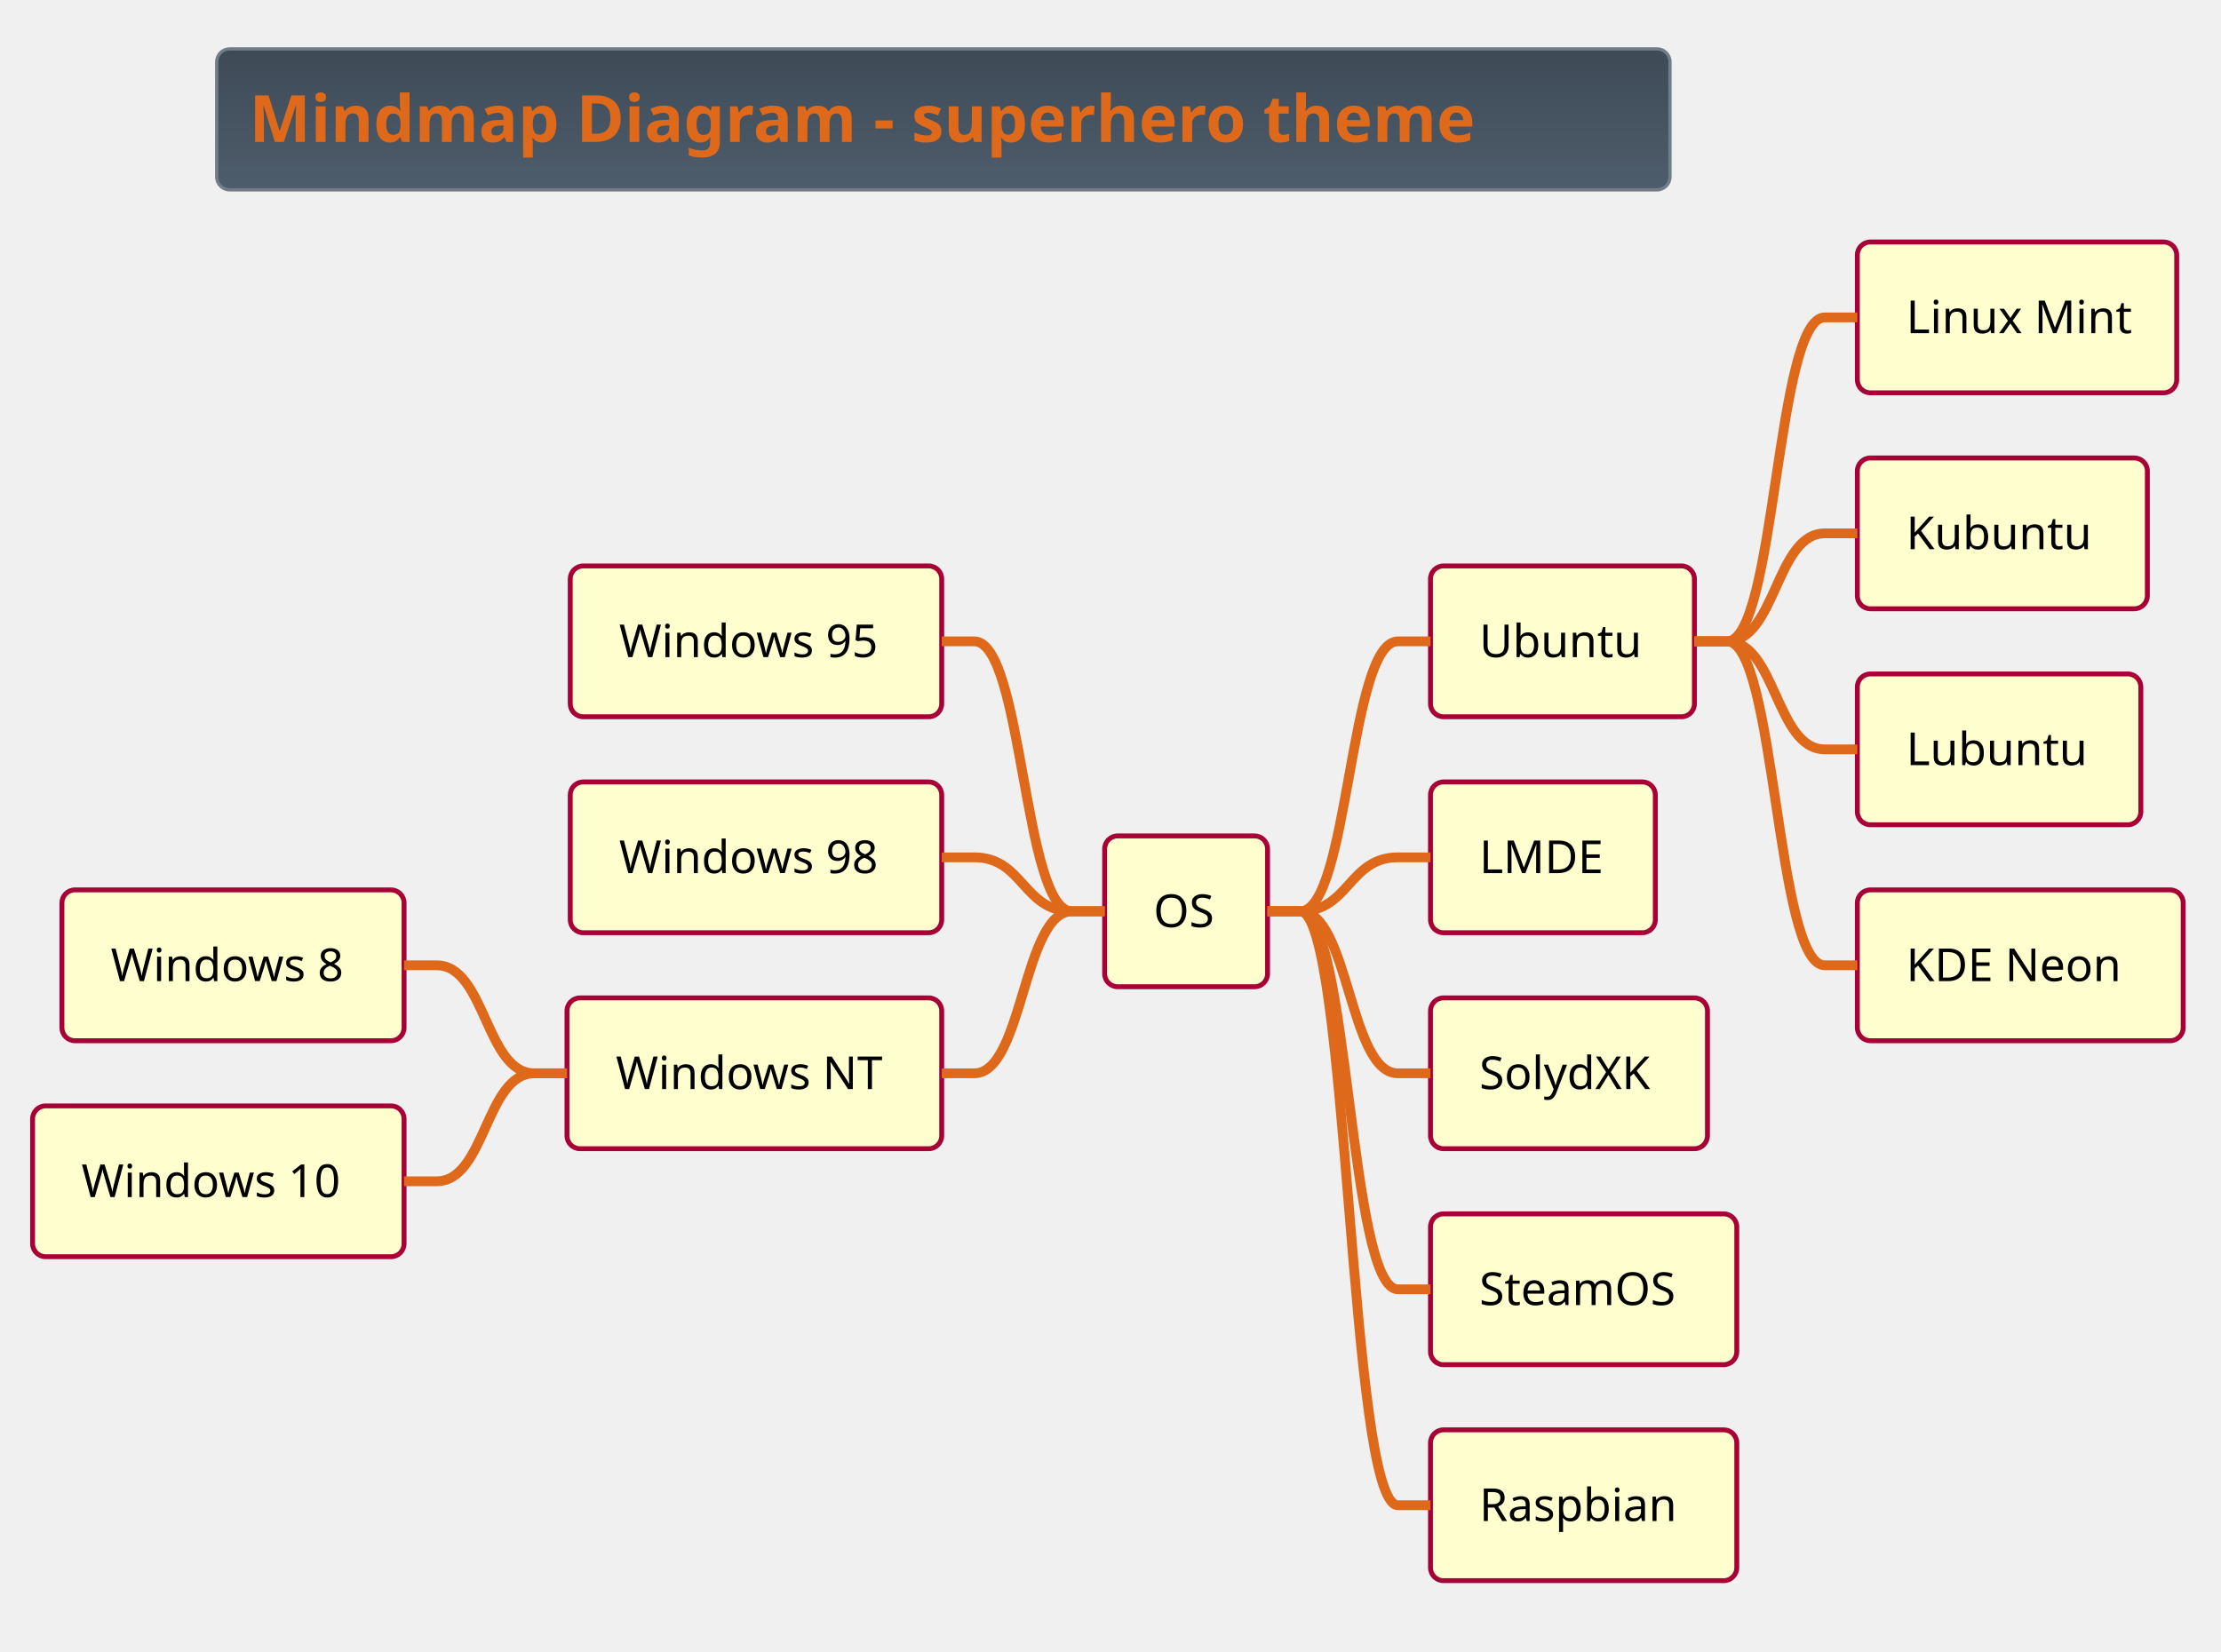
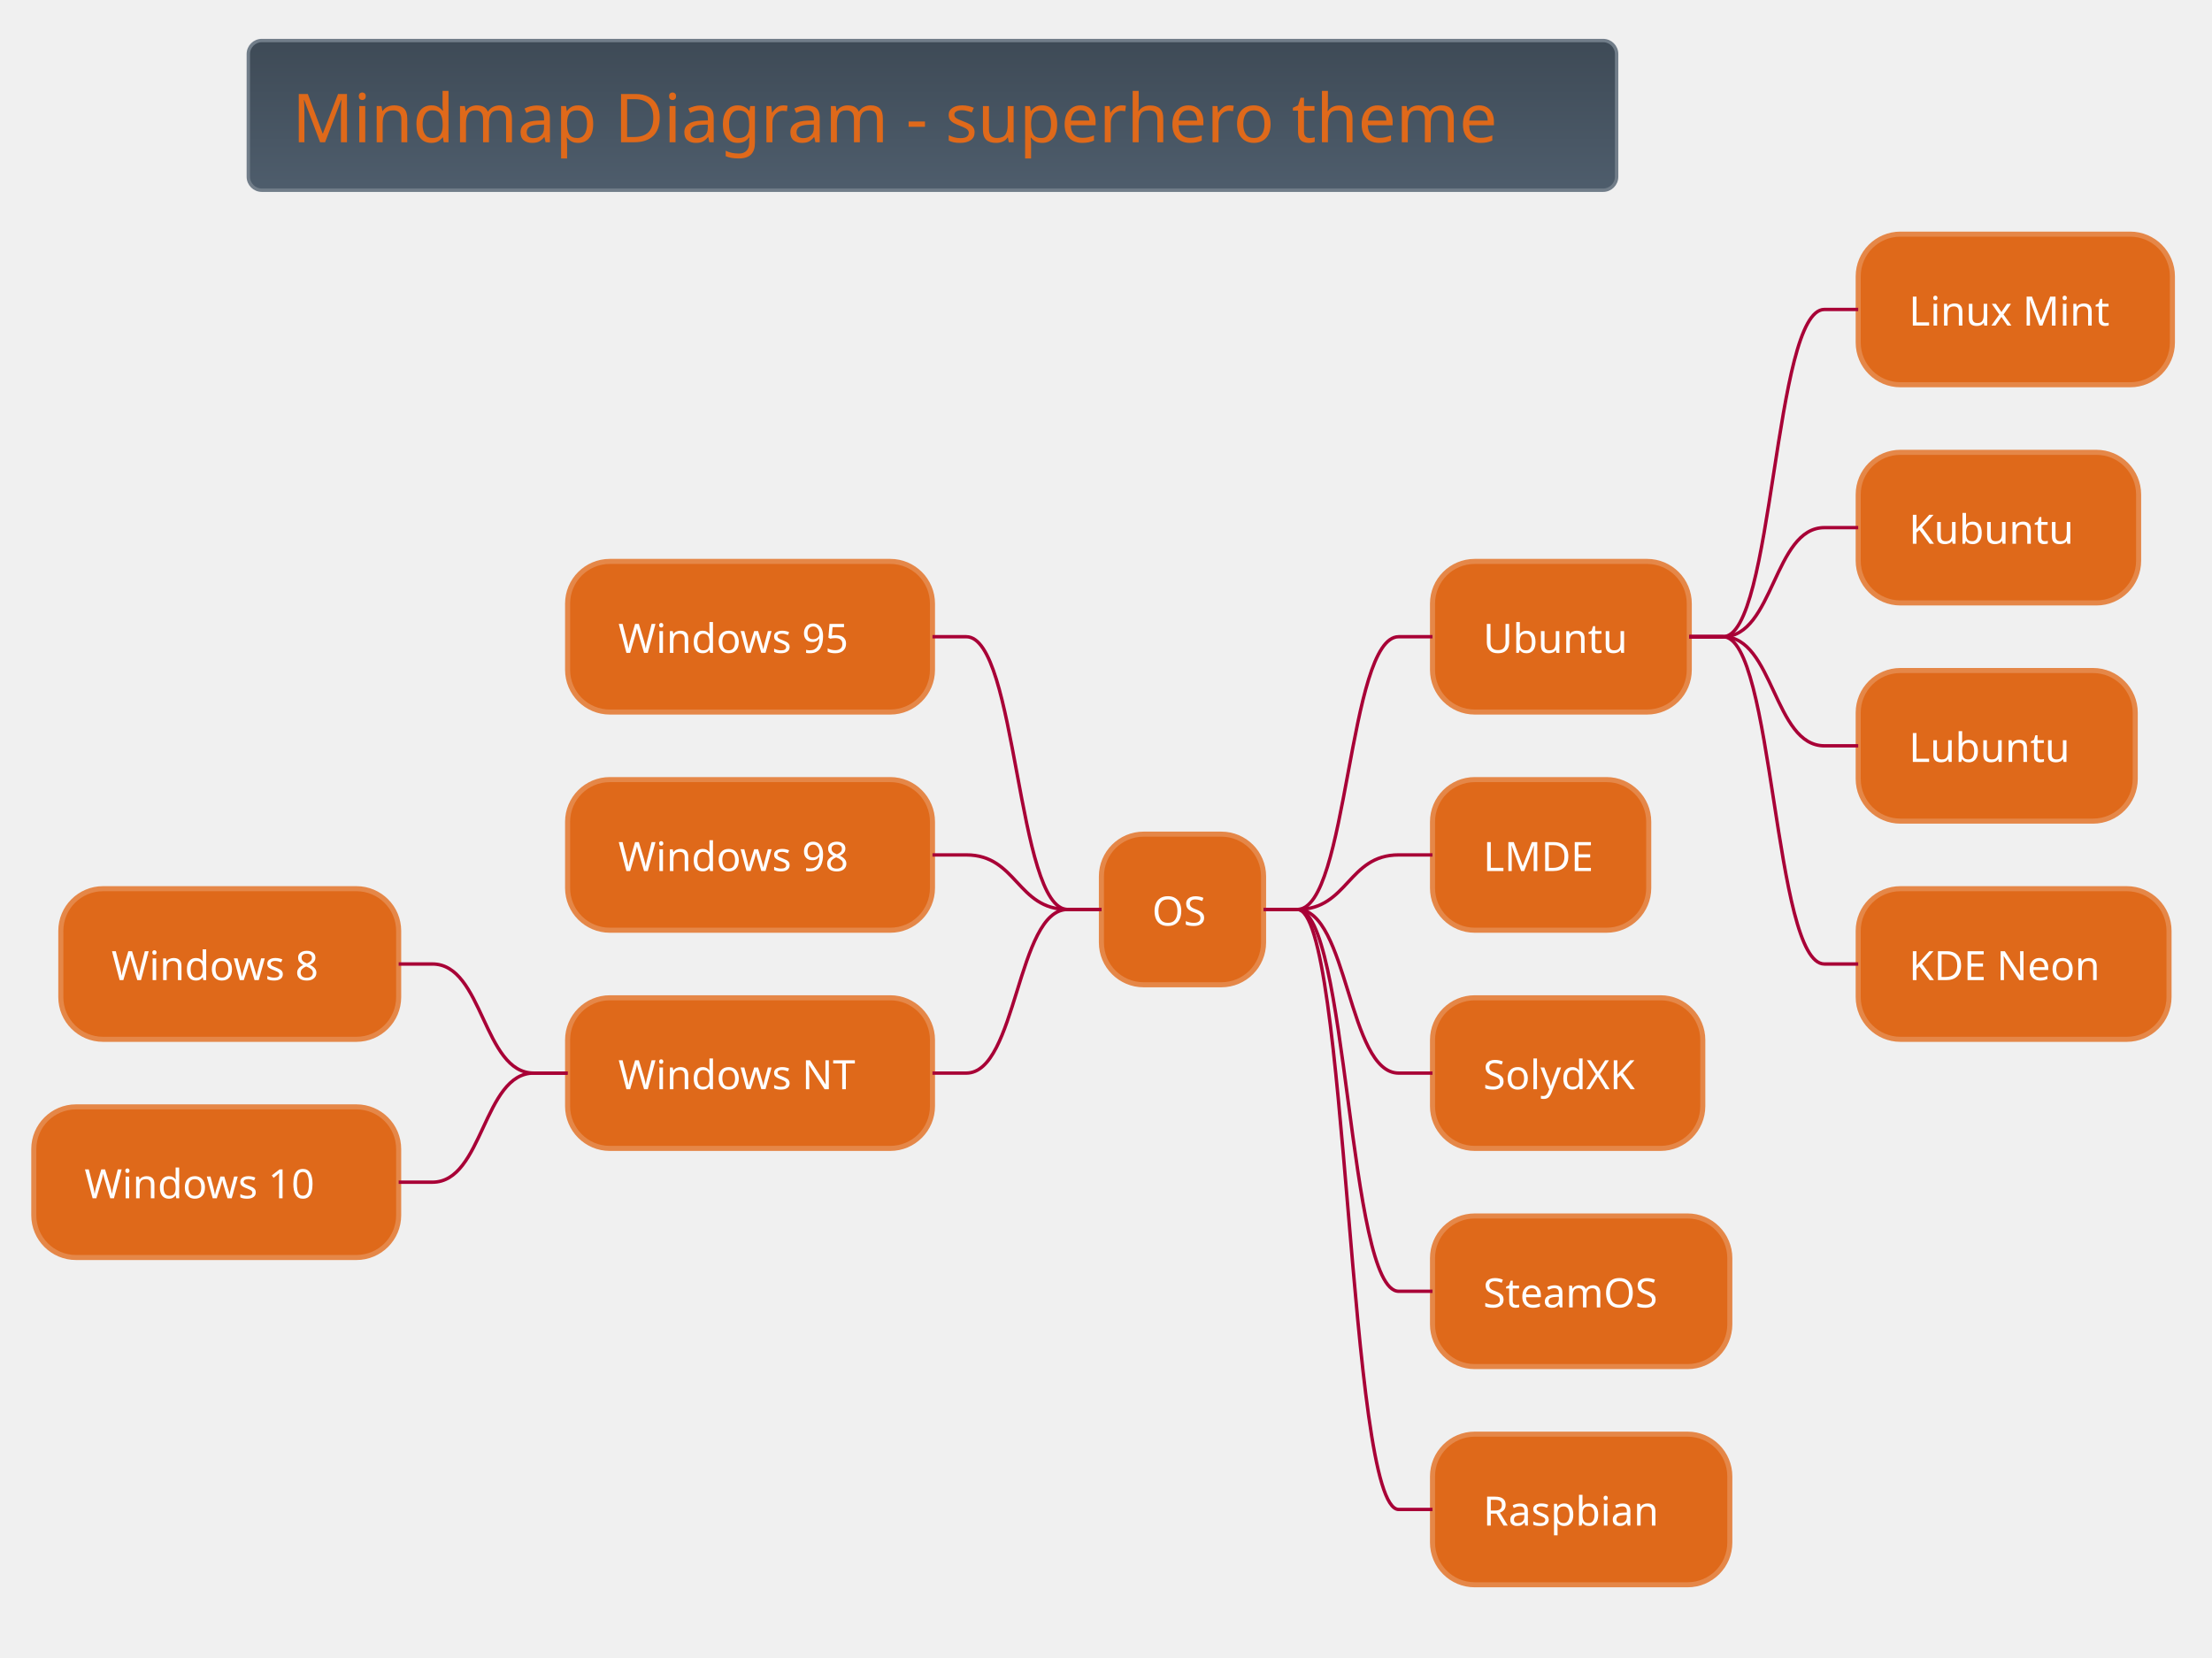
- <svg xmlns="http://www.w3.org/2000/svg" contentScriptType="application/ecmascript" contentStyleType="text/css" height="528.125px" preserveAspectRatio="none" style="width:710px;height:528px;background:#00000000;" version="1.1" viewBox="0 0 710 528" width="710.417px" zoomAndPan="magnify">
+ <svg xmlns="http://www.w3.org/2000/svg" contentScriptType="application/ecmascript" contentStyleType="text/css" height="511.458px" preserveAspectRatio="none" style="width:682px;height:511px;background:#00000000;" version="1.1" viewBox="0 0 682 511" width="682.292px" zoomAndPan="magnify">
  <defs>
-     <linearGradient id="g1lch9zx2jalwl0" x1="50%" x2="50%" y1="0%" y2="100%">
+     <linearGradient id="gxs36orzcfcjp0" x1="50%" x2="50%" y1="0%" y2="100%">
      <stop offset="0%" stop-color="#3E4A56" />
      <stop offset="100%" stop-color="#4E5D6C" />
    </linearGradient>
  </defs>
  <g>
-     <rect fill="url(#g1lch9zx2jalwl0)" height="45.085" rx="4.167" ry="4.167" style="stroke:#717D89;stroke-width:1.042;" width="464.583" x="69.271" y="15.625" />
-     <text fill="#DF691A" font-family="&quot;Verdana&quot;" font-size="20.833" font-weight="bold" lengthAdjust="spacing" textLength="443.75" x="79.688" y="45.38">Mindmap Diagram - superhero theme</text>
-     <rect fill="#FEFECE" height="48.226" rx="4.167" ry="4.167" style="stroke:#A80036;stroke-width:1.562;" width="52.083" x="353.125" y="267.289" />
-     <text fill="#000000" font-family="&quot;Verdana&quot;" font-size="14.583" lengthAdjust="spacing" textLength="20.833" x="368.75" y="296.451">OS</text>
-     <rect fill="#FEFECE" height="48.226" rx="4.167" ry="4.167" style="stroke:#A80036;stroke-width:1.562;" width="84.375" x="457.292" y="180.965" />
-     <text fill="#000000" font-family="&quot;Verdana&quot;" font-size="14.583" lengthAdjust="spacing" textLength="53.125" x="472.917" y="210.127">Ubuntu</text>
-     <rect fill="#FEFECE" height="48.226" rx="4.167" ry="4.167" style="stroke:#A80036;stroke-width:1.562;" width="102.083" x="593.75" y="77.376" />
-     <text fill="#000000" font-family="&quot;Verdana&quot;" font-size="14.583" lengthAdjust="spacing" textLength="70.833" x="609.375" y="106.538">Linux Mint</text>
-     <path d="M541.667,205.078 L552.083,205.078 C567.708,205.078 567.708,101.489 583.333,101.489 L593.75,101.489 " fill="none" style="stroke:#DF691A;stroke-width:3.125;" />
-     <rect fill="#FEFECE" height="48.226" rx="4.167" ry="4.167" style="stroke:#A80036;stroke-width:1.562;" width="92.708" x="593.75" y="146.435" />
-     <text fill="#000000" font-family="&quot;Verdana&quot;" font-size="14.583" lengthAdjust="spacing" textLength="61.458" x="609.375" y="175.597">Kubuntu</text>
-     <path d="M541.667,205.078 L552.083,205.078 C567.708,205.078 567.708,170.548 583.333,170.548 L593.75,170.548 " fill="none" style="stroke:#DF691A;stroke-width:3.125;" />
-     <rect fill="#FEFECE" height="48.226" rx="4.167" ry="4.167" style="stroke:#A80036;stroke-width:1.562;" width="90.625" x="593.75" y="215.495" />
-     <text fill="#000000" font-family="&quot;Verdana&quot;" font-size="14.583" lengthAdjust="spacing" textLength="59.375" x="609.375" y="244.656">Lubuntu</text>
-     <path d="M541.667,205.078 L552.083,205.078 C567.708,205.078 567.708,239.608 583.333,239.608 L593.75,239.608 " fill="none" style="stroke:#DF691A;stroke-width:3.125;" />
-     <rect fill="#FEFECE" height="48.226" rx="4.167" ry="4.167" style="stroke:#A80036;stroke-width:1.562;" width="104.167" x="593.75" y="284.554" />
-     <text fill="#000000" font-family="&quot;Verdana&quot;" font-size="14.583" lengthAdjust="spacing" textLength="72.917" x="609.375" y="313.716">KDE Neon</text>
-     <path d="M541.667,205.078 L552.083,205.078 C567.708,205.078 567.708,308.667 583.333,308.667 L593.75,308.667 " fill="none" style="stroke:#DF691A;stroke-width:3.125;" />
-     <path d="M405.208,291.402 L415.625,291.402 C431.25,291.402 431.25,205.078 446.875,205.078 L457.292,205.078 " fill="none" style="stroke:#DF691A;stroke-width:3.125;" />
-     <rect fill="#FEFECE" height="48.226" rx="4.167" ry="4.167" style="stroke:#A80036;stroke-width:1.562;" width="71.875" x="457.292" y="250.024" />
-     <text fill="#000000" font-family="&quot;Verdana&quot;" font-size="14.583" lengthAdjust="spacing" textLength="40.625" x="472.917" y="279.186">LMDE</text>
-     <path d="M405.208,291.402 L415.625,291.402 C431.25,291.402 431.25,274.137 446.875,274.137 L457.292,274.137 " fill="none" style="stroke:#DF691A;stroke-width:3.125;" />
-     <rect fill="#FEFECE" height="48.226" rx="4.167" ry="4.167" style="stroke:#A80036;stroke-width:1.562;" width="88.542" x="457.292" y="319.084" />
-     <text fill="#000000" font-family="&quot;Verdana&quot;" font-size="14.583" lengthAdjust="spacing" textLength="57.292" x="472.917" y="348.245">SolydXK</text>
-     <path d="M405.208,291.402 L415.625,291.402 C431.25,291.402 431.25,343.197 446.875,343.197 L457.292,343.197 " fill="none" style="stroke:#DF691A;stroke-width:3.125;" />
-     <rect fill="#FEFECE" height="48.226" rx="4.167" ry="4.167" style="stroke:#A80036;stroke-width:1.562;" width="97.917" x="457.292" y="388.143" />
-     <text fill="#000000" font-family="&quot;Verdana&quot;" font-size="14.583" lengthAdjust="spacing" textLength="66.667" x="472.917" y="417.305">SteamOS</text>
-     <path d="M405.208,291.402 L415.625,291.402 C431.25,291.402 431.25,412.256 446.875,412.256 L457.292,412.256 " fill="none" style="stroke:#DF691A;stroke-width:3.125;" />
-     <rect fill="#FEFECE" height="48.226" rx="4.167" ry="4.167" style="stroke:#A80036;stroke-width:1.562;" width="97.917" x="457.292" y="457.202" />
-     <text fill="#000000" font-family="&quot;Verdana&quot;" font-size="14.583" lengthAdjust="spacing" textLength="66.667" x="472.917" y="486.364">Raspbian</text>
-     <path d="M405.208,291.402 L415.625,291.402 C431.25,291.402 431.25,481.315 446.875,481.315 L457.292,481.315 " fill="none" style="stroke:#DF691A;stroke-width:3.125;" />
-     <rect fill="#FEFECE" height="48.226" rx="4.167" ry="4.167" style="stroke:#A80036;stroke-width:1.562;" width="118.75" x="182.292" y="180.965" />
-     <text fill="#000000" font-family="&quot;Verdana&quot;" font-size="14.583" lengthAdjust="spacing" textLength="87.5" x="197.917" y="210.127">Windows 95</text>
-     <path d="M353.125,291.402 L342.708,291.402 C327.083,291.402 327.083,205.078 311.458,205.078 L301.042,205.078 " fill="none" style="stroke:#DF691A;stroke-width:3.125;" />
-     <rect fill="#FEFECE" height="48.226" rx="4.167" ry="4.167" style="stroke:#A80036;stroke-width:1.562;" width="118.75" x="182.292" y="250.024" />
-     <text fill="#000000" font-family="&quot;Verdana&quot;" font-size="14.583" lengthAdjust="spacing" textLength="87.5" x="197.917" y="279.186">Windows 98</text>
-     <path d="M353.125,291.402 L342.708,291.402 C327.083,291.402 327.083,274.137 311.458,274.137 L301.042,274.137 " fill="none" style="stroke:#DF691A;stroke-width:3.125;" />
-     <rect fill="#FEFECE" height="48.226" rx="4.167" ry="4.167" style="stroke:#A80036;stroke-width:1.562;" width="119.792" x="181.25" y="319.084" />
-     <text fill="#000000" font-family="&quot;Verdana&quot;" font-size="14.583" lengthAdjust="spacing" textLength="88.542" x="196.875" y="348.245">Windows NT</text>
-     <rect fill="#FEFECE" height="48.226" rx="4.167" ry="4.167" style="stroke:#A80036;stroke-width:1.562;" width="109.375" x="19.792" y="284.554" />
-     <text fill="#000000" font-family="&quot;Verdana&quot;" font-size="14.583" lengthAdjust="spacing" textLength="78.125" x="35.417" y="313.716">Windows 8</text>
-     <path d="M181.25,343.197 L170.833,343.197 C155.208,343.197 155.208,308.667 139.583,308.667 L129.167,308.667 " fill="none" style="stroke:#DF691A;stroke-width:3.125;" />
-     <rect fill="#FEFECE" height="48.226" rx="4.167" ry="4.167" style="stroke:#A80036;stroke-width:1.562;" width="118.75" x="10.417" y="353.613" />
-     <text fill="#000000" font-family="&quot;Verdana&quot;" font-size="14.583" lengthAdjust="spacing" textLength="87.5" x="26.042" y="382.775">Windows 10</text>
-     <path d="M181.25,343.197 L170.833,343.197 C155.208,343.197 155.208,377.726 139.583,377.726 L129.167,377.726 " fill="none" style="stroke:#DF691A;stroke-width:3.125;" />
-     <path d="M353.125,291.402 L342.708,291.402 C327.083,291.402 327.083,343.197 311.458,343.197 L301.042,343.197 " fill="none" style="stroke:#DF691A;stroke-width:3.125;" />
+     <rect fill="url(#gxs36orzcfcjp0)" height="46.153" rx="4.167" ry="4.167" style="stroke:#717D89;stroke-width:1.042;" width="421.875" x="76.562" y="12.5" />
+     <text fill="#DF691A" font-family="Verdana" font-size="20.833" lengthAdjust="spacing" textLength="394.792" x="90.104" y="43.862">Mindmap Diagram - superhero theme</text>
+     <rect fill="#DF691A" height="46.442" rx="13.021" ry="13.021" style="stroke:#E58748;stroke-width:1.562;" width="50" x="339.583" y="257.201" />
+     <text fill="#FFFFFF" font-family="Verdana" font-size="12.5" lengthAdjust="spacing" textLength="18.75" x="355.208" y="285.393">OS</text>
+     <rect fill="#DF691A" height="46.442" rx="13.021" ry="13.021" style="stroke:#E58748;stroke-width:1.562;" width="79.167" x="441.667" y="173.107" />
+     <text fill="#FFFFFF" font-family="Verdana" font-size="12.5" lengthAdjust="spacing" textLength="47.917" x="457.292" y="201.299">Ubuntu</text>
+     <rect fill="#DF691A" height="46.442" rx="13.021" ry="13.021" style="stroke:#E58748;stroke-width:1.562;" width="96.875" x="572.917" y="72.194" />
+     <text fill="#FFFFFF" font-family="Verdana" font-size="12.5" lengthAdjust="spacing" textLength="65.625" x="588.542" y="100.387">Linux Mint</text>
+     <path d="M520.833,196.328 L531.25,196.328 C546.875,196.328 546.875,95.415 562.5,95.415 L572.917,95.415 " fill="none" style="stroke:#A80036;stroke-width:1.042;" />
+     <rect fill="#DF691A" height="46.442" rx="13.021" ry="13.021" style="stroke:#E58748;stroke-width:1.562;" width="86.458" x="572.917" y="139.469" />
+     <text fill="#FFFFFF" font-family="Verdana" font-size="12.5" lengthAdjust="spacing" textLength="55.208" x="588.542" y="167.661">Kubuntu</text>
+     <path d="M520.833,196.328 L531.25,196.328 C546.875,196.328 546.875,162.69 562.5,162.69 L572.917,162.69 " fill="none" style="stroke:#A80036;stroke-width:1.042;" />
+     <rect fill="#DF691A" height="46.442" rx="13.021" ry="13.021" style="stroke:#E58748;stroke-width:1.562;" width="85.417" x="572.917" y="206.744" />
+     <text fill="#FFFFFF" font-family="Verdana" font-size="12.5" lengthAdjust="spacing" textLength="54.167" x="588.542" y="234.936">Lubuntu</text>
+     <path d="M520.833,196.328 L531.25,196.328 C546.875,196.328 546.875,229.965 562.5,229.965 L572.917,229.965 " fill="none" style="stroke:#A80036;stroke-width:1.042;" />
+     <rect fill="#DF691A" height="46.442" rx="13.021" ry="13.021" style="stroke:#E58748;stroke-width:1.562;" width="95.833" x="572.917" y="274.019" />
+     <text fill="#FFFFFF" font-family="Verdana" font-size="12.5" lengthAdjust="spacing" textLength="64.583" x="588.542" y="302.212">KDE Neon</text>
+     <path d="M520.833,196.328 L531.25,196.328 C546.875,196.328 546.875,297.24 562.5,297.24 L572.917,297.24 " fill="none" style="stroke:#A80036;stroke-width:1.042;" />
+     <path d="M389.583,280.421 L400,280.421 C415.625,280.421 415.625,196.328 431.25,196.328 L441.667,196.328 " fill="none" style="stroke:#A80036;stroke-width:1.042;" />
+     <rect fill="#DF691A" height="46.442" rx="13.021" ry="13.021" style="stroke:#E58748;stroke-width:1.562;" width="66.667" x="441.667" y="240.382" />
+     <text fill="#FFFFFF" font-family="Verdana" font-size="12.5" lengthAdjust="spacing" textLength="35.417" x="457.292" y="268.574">LMDE</text>
+     <path d="M389.583,280.421 L400,280.421 C415.625,280.421 415.625,263.603 431.25,263.603 L441.667,263.603 " fill="none" style="stroke:#A80036;stroke-width:1.042;" />
+     <rect fill="#DF691A" height="46.442" rx="13.021" ry="13.021" style="stroke:#E58748;stroke-width:1.562;" width="83.333" x="441.667" y="307.657" />
+     <text fill="#FFFFFF" font-family="Verdana" font-size="12.5" lengthAdjust="spacing" textLength="52.083" x="457.292" y="335.849">SolydXK</text>
+     <path d="M389.583,280.421 L400,280.421 C415.625,280.421 415.625,330.878 431.25,330.878 L441.667,330.878 " fill="none" style="stroke:#A80036;stroke-width:1.042;" />
+     <rect fill="#DF691A" height="46.442" rx="13.021" ry="13.021" style="stroke:#E58748;stroke-width:1.562;" width="91.667" x="441.667" y="374.932" />
+     <text fill="#FFFFFF" font-family="Verdana" font-size="12.5" lengthAdjust="spacing" textLength="60.417" x="457.292" y="403.124">SteamOS</text>
+     <path d="M389.583,280.421 L400,280.421 C415.625,280.421 415.625,398.153 431.25,398.153 L441.667,398.153 " fill="none" style="stroke:#A80036;stroke-width:1.042;" />
+     <rect fill="#DF691A" height="46.442" rx="13.021" ry="13.021" style="stroke:#E58748;stroke-width:1.562;" width="91.667" x="441.667" y="442.207" />
+     <text fill="#FFFFFF" font-family="Verdana" font-size="12.5" lengthAdjust="spacing" textLength="60.417" x="457.292" y="470.399">Raspbian</text>
+     <path d="M389.583,280.421 L400,280.421 C415.625,280.421 415.625,465.428 431.25,465.428 L441.667,465.428 " fill="none" style="stroke:#A80036;stroke-width:1.042;" />
+     <rect fill="#DF691A" height="46.442" rx="13.021" ry="13.021" style="stroke:#E58748;stroke-width:1.562;" width="112.5" x="175" y="173.107" />
+     <text fill="#FFFFFF" font-family="Verdana" font-size="12.5" lengthAdjust="spacing" textLength="81.25" x="190.625" y="201.299">Windows 95</text>
+     <path d="M339.583,280.421 L329.167,280.421 C313.542,280.421 313.542,196.328 297.917,196.328 L287.5,196.328 " fill="none" style="stroke:#A80036;stroke-width:1.042;" />
+     <rect fill="#DF691A" height="46.442" rx="13.021" ry="13.021" style="stroke:#E58748;stroke-width:1.562;" width="112.5" x="175" y="240.382" />
+     <text fill="#FFFFFF" font-family="Verdana" font-size="12.5" lengthAdjust="spacing" textLength="81.25" x="190.625" y="268.574">Windows 98</text>
+     <path d="M339.583,280.421 L329.167,280.421 C313.542,280.421 313.542,263.603 297.917,263.603 L287.5,263.603 " fill="none" style="stroke:#A80036;stroke-width:1.042;" />
+     <rect fill="#DF691A" height="46.442" rx="13.021" ry="13.021" style="stroke:#E58748;stroke-width:1.562;" width="112.5" x="175" y="307.657" />
+     <text fill="#FFFFFF" font-family="Verdana" font-size="12.5" lengthAdjust="spacing" textLength="81.25" x="190.625" y="335.849">Windows NT</text>
+     <rect fill="#DF691A" height="46.442" rx="13.021" ry="13.021" style="stroke:#E58748;stroke-width:1.562;" width="104.167" x="18.75" y="274.019" />
+     <text fill="#FFFFFF" font-family="Verdana" font-size="12.5" lengthAdjust="spacing" textLength="72.917" x="34.375" y="302.212">Windows 8</text>
+     <path d="M175,330.878 L164.583,330.878 C148.958,330.878 148.958,297.24 133.333,297.24 L122.917,297.24 " fill="none" style="stroke:#A80036;stroke-width:1.042;" />
+     <rect fill="#DF691A" height="46.442" rx="13.021" ry="13.021" style="stroke:#E58748;stroke-width:1.562;" width="112.5" x="10.417" y="341.294" />
+     <text fill="#FFFFFF" font-family="Verdana" font-size="12.5" lengthAdjust="spacing" textLength="81.25" x="26.042" y="369.486">Windows 10</text>
+     <path d="M175,330.878 L164.583,330.878 C148.958,330.878 148.958,364.515 133.333,364.515 L122.917,364.515 " fill="none" style="stroke:#A80036;stroke-width:1.042;" />
+     <path d="M339.583,280.421 L329.167,280.421 C313.542,280.421 313.542,330.878 297.917,330.878 L287.5,330.878 " fill="none" style="stroke:#A80036;stroke-width:1.042;" />
  </g>
</svg>
